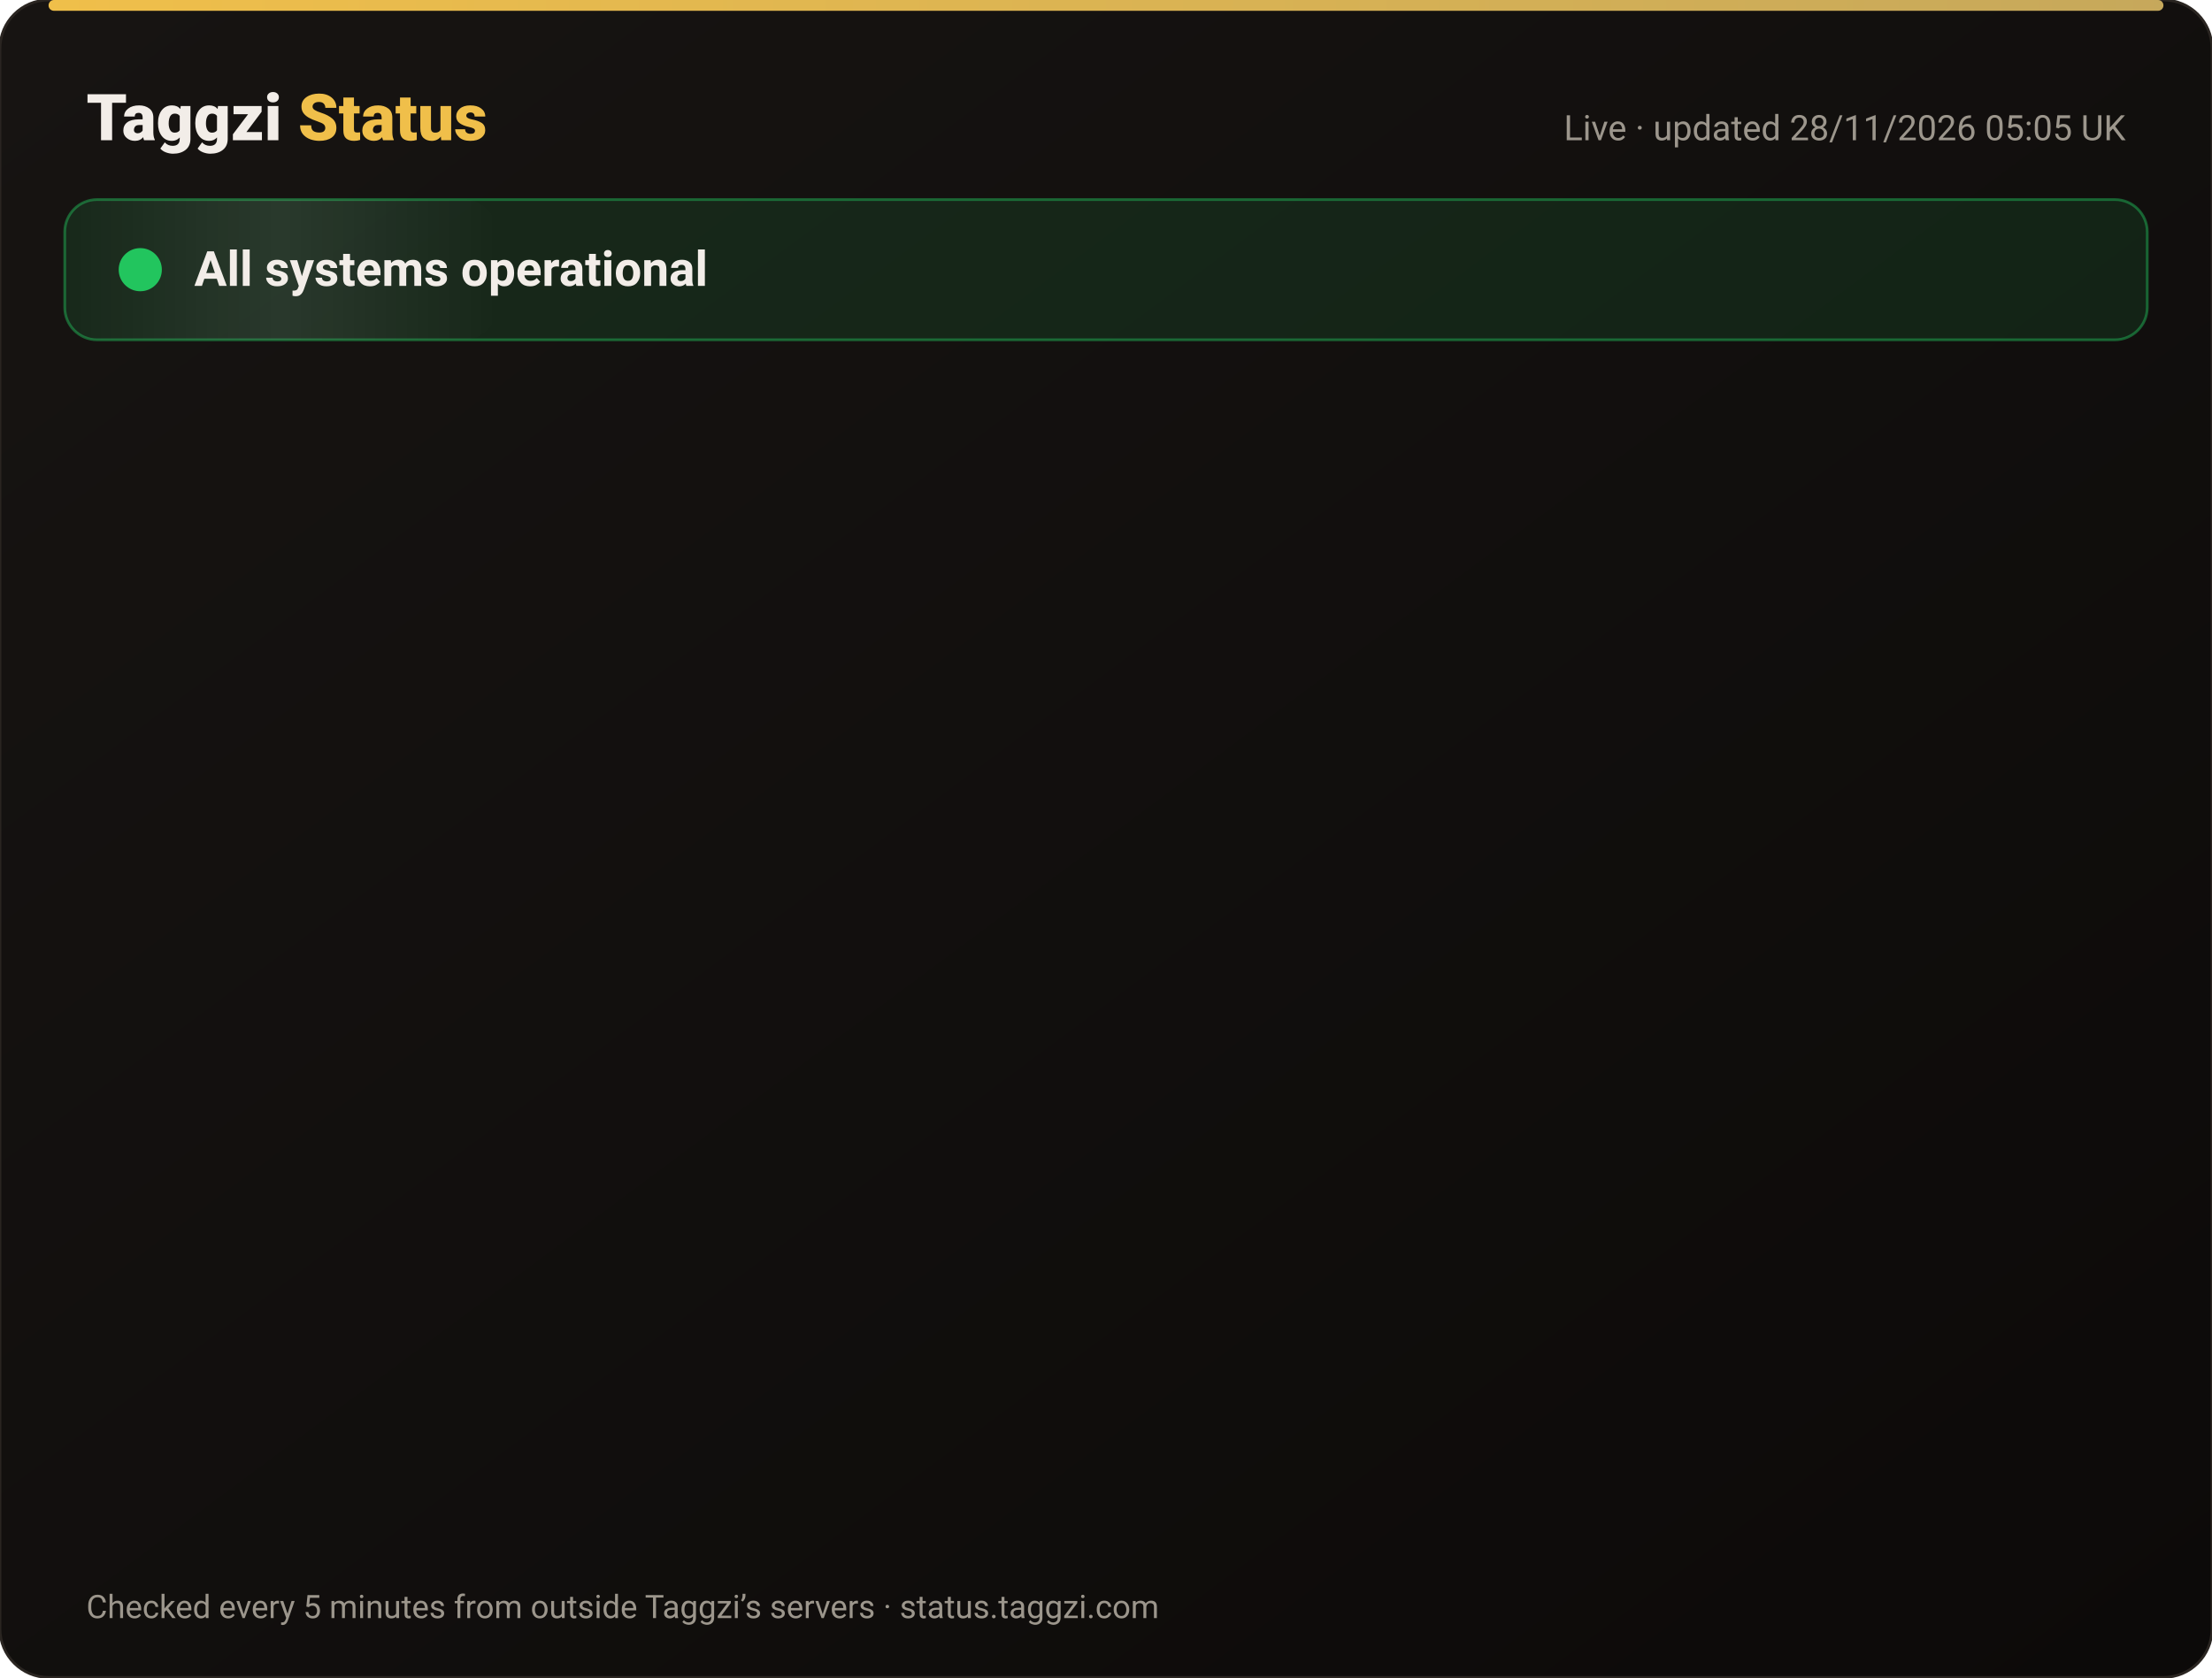
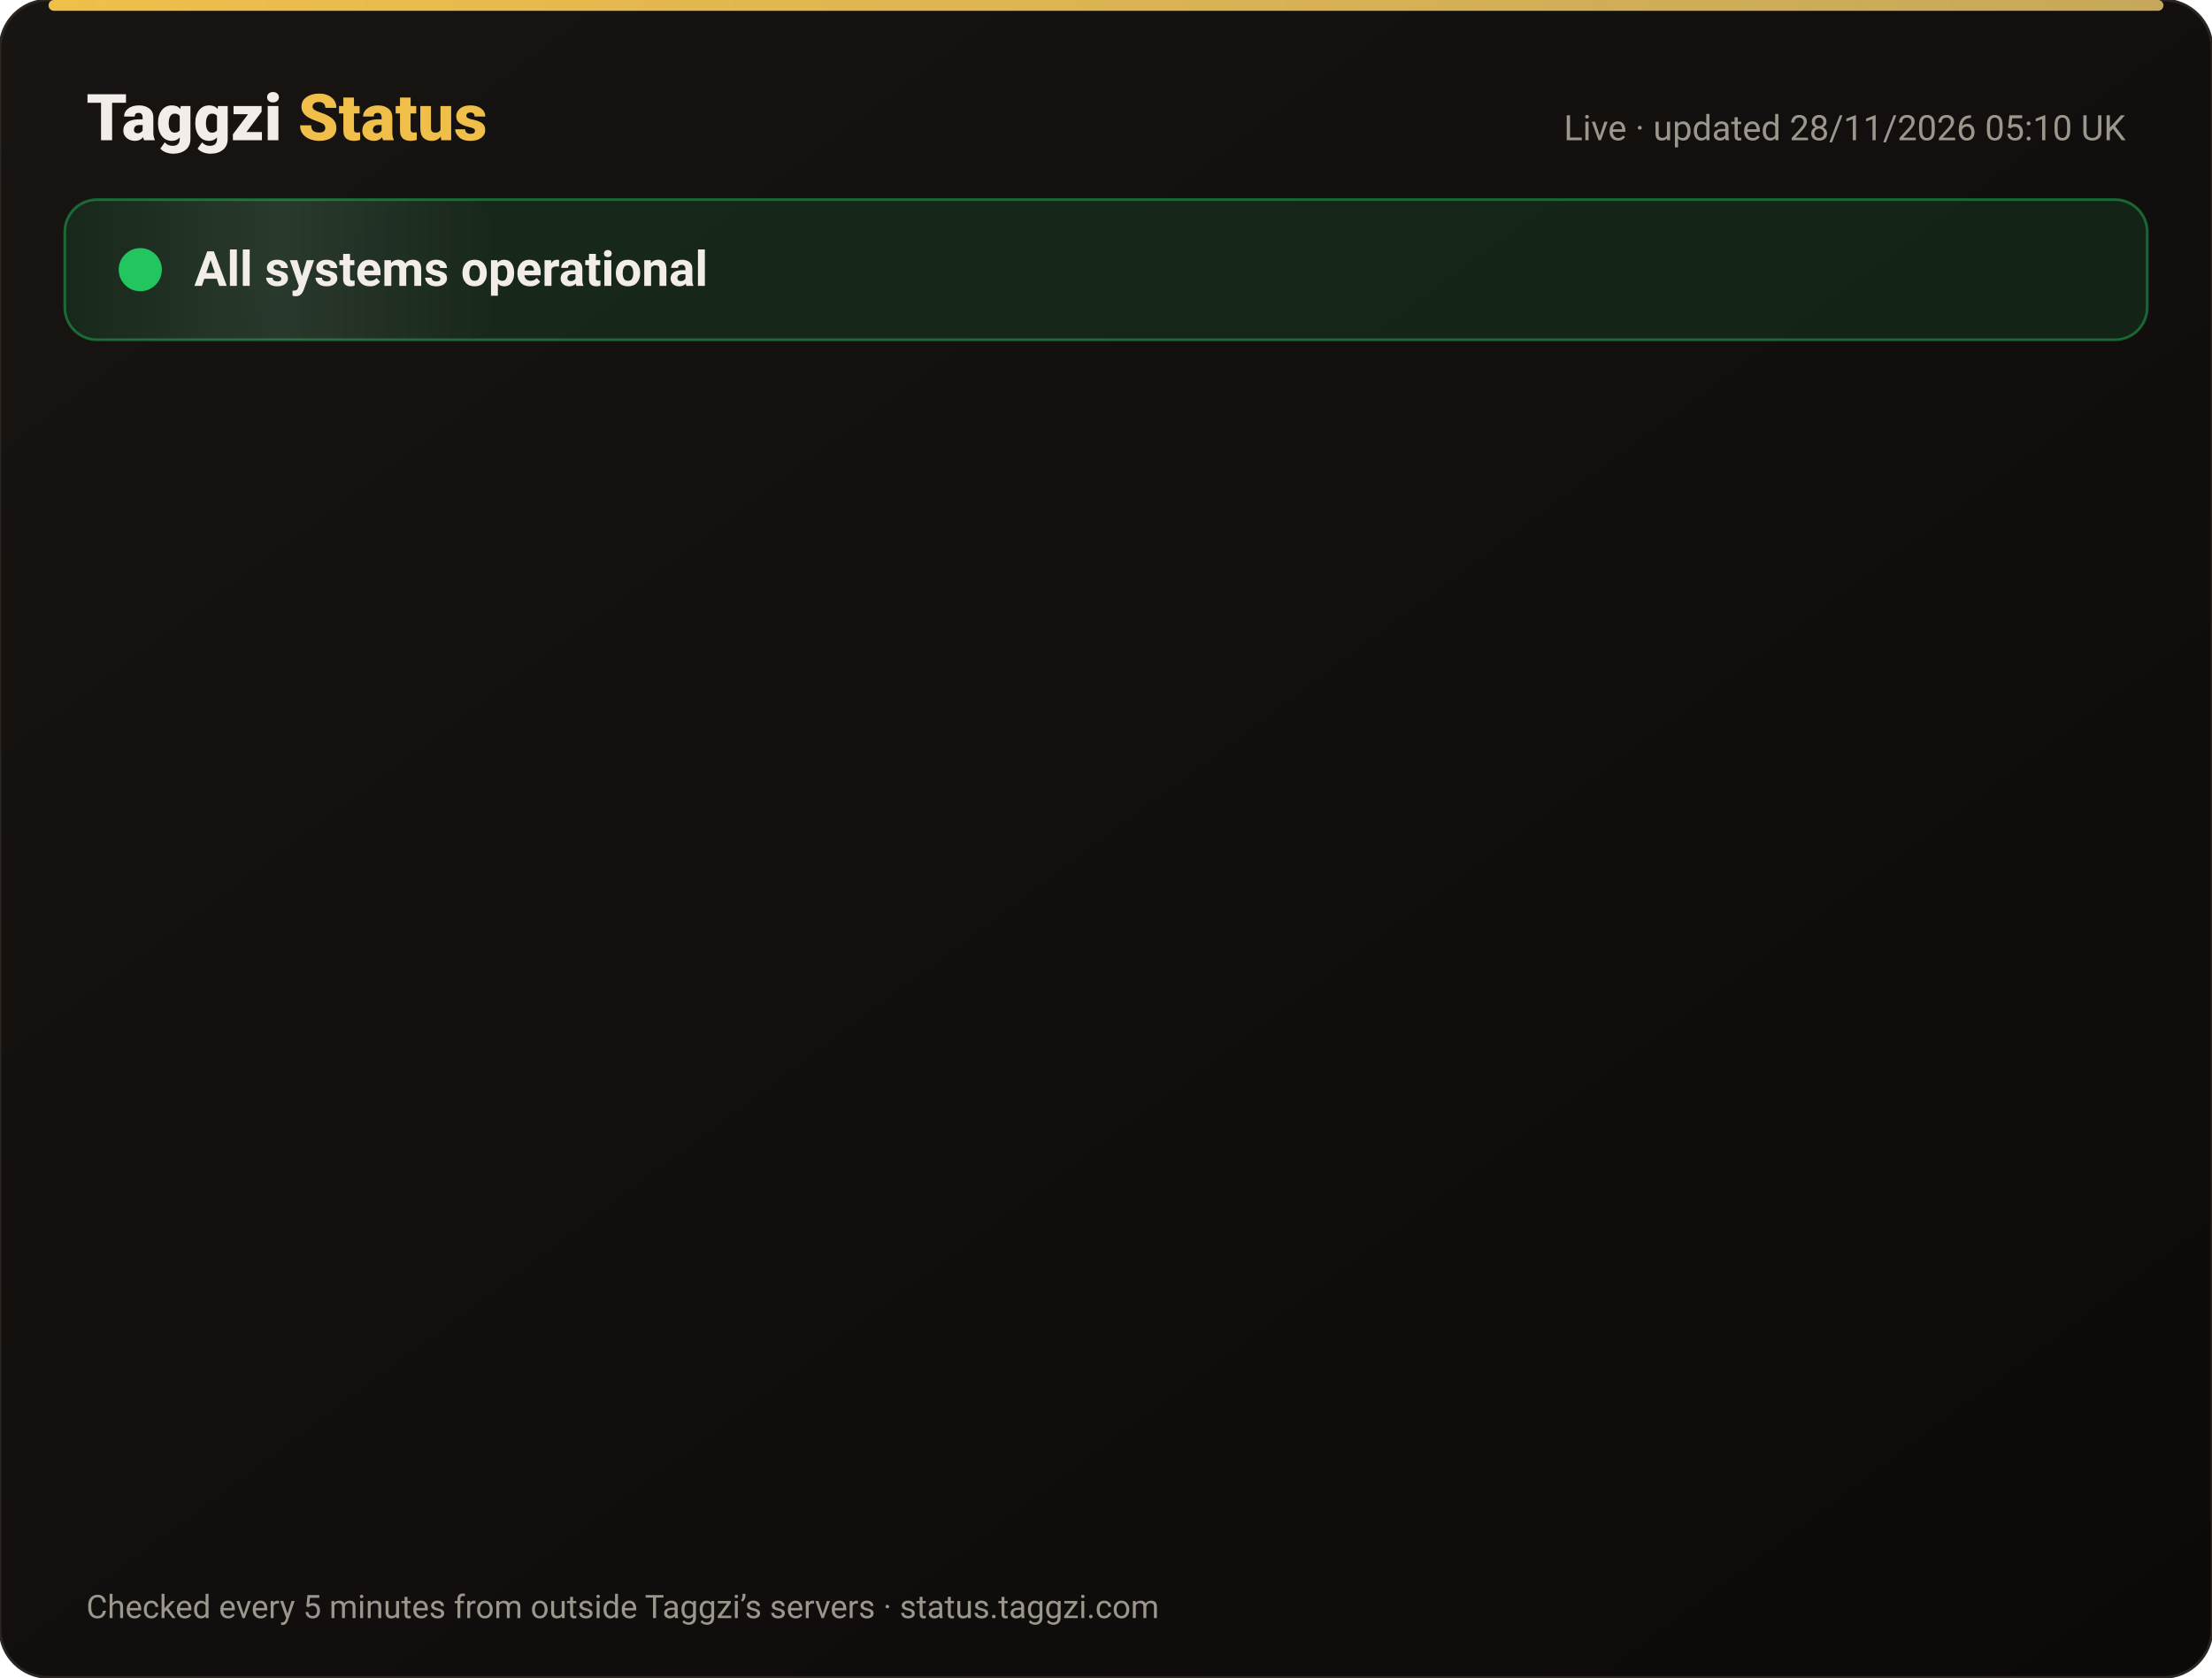
<svg xmlns="http://www.w3.org/2000/svg" width="820" height="622" viewBox="0 0 820 622" font-family="-apple-system,Segoe UI,Roboto,Helvetica,Arial,sans-serif">
  <defs>
    <linearGradient id="bg" x1="0" y1="0" x2="1" y2="1">
      <stop offset="0" stop-color="#171412" />
      <stop offset="1" stop-color="#0C0A09" />
    </linearGradient>
    <linearGradient id="gold" x1="0" x2="1">
      <stop offset="0" stop-color="#F0BF4A" />
      <stop offset="1" stop-color="#c6a85b" />
    </linearGradient>
    <linearGradient id="shine" x1="0" x2="1">
      <stop offset="0" stop-color="#fff" stop-opacity="0" />
      <stop offset=".5" stop-color="#fff" stop-opacity=".08" />
      <stop offset="1" stop-color="#fff" stop-opacity="0" />
    </linearGradient>
  </defs>
  <rect width="820" height="622" rx="18" fill="url(#bg)" stroke="#2a2521" />
  <rect x="18" y="0" width="784" height="4" rx="2" fill="url(#gold)" />
  <text x="32" y="52" font-size="24" font-weight="800" fill="#F2EDE8">Taggzi <tspan fill="#F0BF4A">Status</tspan>
  </text>
-   <text x="788" y="52" font-size="13" fill="#9C968C" text-anchor="end">Live · updated 28/11/2026 05:05 UK</text>
+   <text x="788" y="52" font-size="13" fill="#9C968C" text-anchor="end">Live · updated 28/11/2026 05:10 UK</text>
  <rect x="24" y="74" width="772" height="52" rx="12" fill="#22c55e" fill-opacity=".12" stroke="#22c55e" stroke-opacity=".45" />
  <rect x="24" y="74" width="160" height="52" rx="12" fill="url(#shine)">
    <animate attributeName="x" from="-160" to="820" dur="4s" repeatCount="indefinite" />
  </rect>
  <circle cx="52" cy="100" r="7" fill="#22c55e" />
  <circle cx="52" cy="100" r="7" fill="none" stroke="#22c55e" stroke-width="2">
    <animate attributeName="r" values="7;15;7" dur="2s" repeatCount="indefinite" />
    <animate attributeName="opacity" values=".9;0;.9" dur="2s" repeatCount="indefinite" />
  </circle>
  <text x="72" y="106" font-size="18" font-weight="700" fill="#F2EDE8">All systems operational</text>
  <g opacity="0">
    <animate attributeName="opacity" from="0" to="1" begin="0.00s" dur=".6s" fill="freeze" />
    <line x1="32" y1="188" x2="788" y2="188" stroke="#2a2521" />
    <circle cx="44" cy="166" r="6" fill="#22c55e">
      <animate attributeName="opacity" values="1;.45;1" dur="2.4s" begin="0.00s" repeatCount="indefinite" />
    </circle>
    <text x="62" y="171" font-size="15" font-weight="650" fill="#F2EDE8">Website</text>
    <text x="630" y="171" font-size="13" fill="#9C968C" text-anchor="end">99.98% uptime</text>
    <rect x="648" y="154" width="140" height="24" rx="12" fill="#22c55e" fill-opacity=".14" stroke="#22c55e" stroke-opacity=".5" />
    <text x="718" y="171" font-size="12" font-weight="700" fill="#22c55e" text-anchor="middle">Operational</text>
  </g>
  <g opacity="0">
    <animate attributeName="opacity" from="0" to="1" begin="0.15s" dur=".6s" fill="freeze" />
    <line x1="32" y1="234" x2="788" y2="234" stroke="#2a2521" />
    <circle cx="44" cy="212" r="6" fill="#22c55e">
      <animate attributeName="opacity" values="1;.45;1" dur="2.4s" begin="0.15s" repeatCount="indefinite" />
    </circle>
    <text x="62" y="217" font-size="15" font-weight="650" fill="#F2EDE8">Tag scans</text>
    <text x="630" y="217" font-size="13" fill="#9C968C" text-anchor="end">99.98% uptime</text>
    <rect x="648" y="200" width="140" height="24" rx="12" fill="#22c55e" fill-opacity=".14" stroke="#22c55e" stroke-opacity=".5" />
    <text x="718" y="217" font-size="12" font-weight="700" fill="#22c55e" text-anchor="middle">Operational</text>
  </g>
  <g opacity="0">
    <animate attributeName="opacity" from="0" to="1" begin="0.30s" dur=".6s" fill="freeze" />
    <line x1="32" y1="280" x2="788" y2="280" stroke="#2a2521" />
    <circle cx="44" cy="258" r="6" fill="#22c55e">
      <animate attributeName="opacity" values="1;.45;1" dur="2.4s" begin="0.30s" repeatCount="indefinite" />
    </circle>
    <text x="62" y="263" font-size="15" font-weight="650" fill="#F2EDE8">Manual tag lookup</text>
    <text x="630" y="263" font-size="13" fill="#9C968C" text-anchor="end">99.98% uptime</text>
    <rect x="648" y="246" width="140" height="24" rx="12" fill="#22c55e" fill-opacity=".14" stroke="#22c55e" stroke-opacity=".5" />
    <text x="718" y="263" font-size="12" font-weight="700" fill="#22c55e" text-anchor="middle">Operational</text>
  </g>
  <g opacity="0">
    <animate attributeName="opacity" from="0" to="1" begin="0.45s" dur=".6s" fill="freeze" />
    <line x1="32" y1="326" x2="788" y2="326" stroke="#2a2521" />
    <circle cx="44" cy="304" r="6" fill="#22c55e">
      <animate attributeName="opacity" values="1;.45;1" dur="2.4s" begin="0.45s" repeatCount="indefinite" />
    </circle>
    <text x="62" y="309" font-size="15" font-weight="650" fill="#F2EDE8">App &amp; login</text>
    <text x="630" y="309" font-size="13" fill="#9C968C" text-anchor="end">99.98% uptime</text>
    <rect x="648" y="292" width="140" height="24" rx="12" fill="#22c55e" fill-opacity=".14" stroke="#22c55e" stroke-opacity=".5" />
    <text x="718" y="309" font-size="12" font-weight="700" fill="#22c55e" text-anchor="middle">Operational</text>
  </g>
  <g opacity="0">
    <animate attributeName="opacity" from="0" to="1" begin="0.60s" dur=".6s" fill="freeze" />
    <line x1="32" y1="372" x2="788" y2="372" stroke="#2a2521" />
    <circle cx="44" cy="350" r="6" fill="#22c55e">
      <animate attributeName="opacity" values="1;.45;1" dur="2.4s" begin="0.60s" repeatCount="indefinite" />
    </circle>
    <text x="62" y="355" font-size="15" font-weight="650" fill="#F2EDE8">Community alerts</text>
    <text x="630" y="355" font-size="13" fill="#9C968C" text-anchor="end">99.98% uptime</text>
    <rect x="648" y="338" width="140" height="24" rx="12" fill="#22c55e" fill-opacity=".14" stroke="#22c55e" stroke-opacity=".5" />
    <text x="718" y="355" font-size="12" font-weight="700" fill="#22c55e" text-anchor="middle">Operational</text>
  </g>
  <g opacity="0">
    <animate attributeName="opacity" from="0" to="1" begin="0.75s" dur=".6s" fill="freeze" />
    <line x1="32" y1="418" x2="788" y2="418" stroke="#2a2521" />
    <circle cx="44" cy="396" r="6" fill="#22c55e">
      <animate attributeName="opacity" values="1;.45;1" dur="2.4s" begin="0.75s" repeatCount="indefinite" />
    </circle>
    <text x="62" y="401" font-size="15" font-weight="650" fill="#F2EDE8">Private calling</text>
    <text x="630" y="401" font-size="13" fill="#9C968C" text-anchor="end">99.98% uptime</text>
    <rect x="648" y="384" width="140" height="24" rx="12" fill="#22c55e" fill-opacity=".14" stroke="#22c55e" stroke-opacity=".5" />
    <text x="718" y="401" font-size="12" font-weight="700" fill="#22c55e" text-anchor="middle">Operational</text>
  </g>
  <g opacity="0">
    <animate attributeName="opacity" from="0" to="1" begin="0.90s" dur=".6s" fill="freeze" />
    <line x1="32" y1="464" x2="788" y2="464" stroke="#2a2521" />
    <circle cx="44" cy="442" r="6" fill="#22c55e">
      <animate attributeName="opacity" values="1;.45;1" dur="2.4s" begin="0.90s" repeatCount="indefinite" />
    </circle>
    <text x="62" y="447" font-size="15" font-weight="650" fill="#F2EDE8">Payments</text>
    <text x="630" y="447" font-size="13" fill="#9C968C" text-anchor="end">99.97% uptime</text>
    <rect x="648" y="430" width="140" height="24" rx="12" fill="#22c55e" fill-opacity=".14" stroke="#22c55e" stroke-opacity=".5" />
    <text x="718" y="447" font-size="12" font-weight="700" fill="#22c55e" text-anchor="middle">Operational</text>
  </g>
  <g opacity="0">
    <animate attributeName="opacity" from="0" to="1" begin="1.05s" dur=".6s" fill="freeze" />
    <line x1="32" y1="510" x2="788" y2="510" stroke="#2a2521" />
    <circle cx="44" cy="488" r="6" fill="#22c55e">
      <animate attributeName="opacity" values="1;.45;1" dur="2.4s" begin="1.05s" repeatCount="indefinite" />
    </circle>
    <text x="62" y="493" font-size="15" font-weight="650" fill="#F2EDE8">Email &amp; support</text>
    <text x="630" y="493" font-size="13" fill="#9C968C" text-anchor="end">99.98% uptime</text>
    <rect x="648" y="476" width="140" height="24" rx="12" fill="#22c55e" fill-opacity=".14" stroke="#22c55e" stroke-opacity=".5" />
    <text x="718" y="493" font-size="12" font-weight="700" fill="#22c55e" text-anchor="middle">Operational</text>
  </g>
  <g opacity="0">
    <animate attributeName="opacity" from="0" to="1" begin="1.20s" dur=".6s" fill="freeze" />
    <line x1="32" y1="556" x2="788" y2="556" stroke="#2a2521" />
    <circle cx="44" cy="534" r="6" fill="#22c55e">
      <animate attributeName="opacity" values="1;.45;1" dur="2.4s" begin="1.20s" repeatCount="indefinite" />
    </circle>
    <text x="62" y="539" font-size="15" font-weight="650" fill="#F2EDE8">Secure connection (SSL)</text>
    <text x="630" y="539" font-size="13" fill="#9C968C" text-anchor="end">100.00% uptime</text>
    <rect x="648" y="522" width="140" height="24" rx="12" fill="#22c55e" fill-opacity=".14" stroke="#22c55e" stroke-opacity=".5" />
    <text x="718" y="539" font-size="12" font-weight="700" fill="#22c55e" text-anchor="middle">Operational</text>
  </g>
  <text x="32" y="600" font-size="12" fill="#9C968C">Checked every 5 minutes from outside Taggzi’s servers · status.taggzi.com</text>
</svg>
